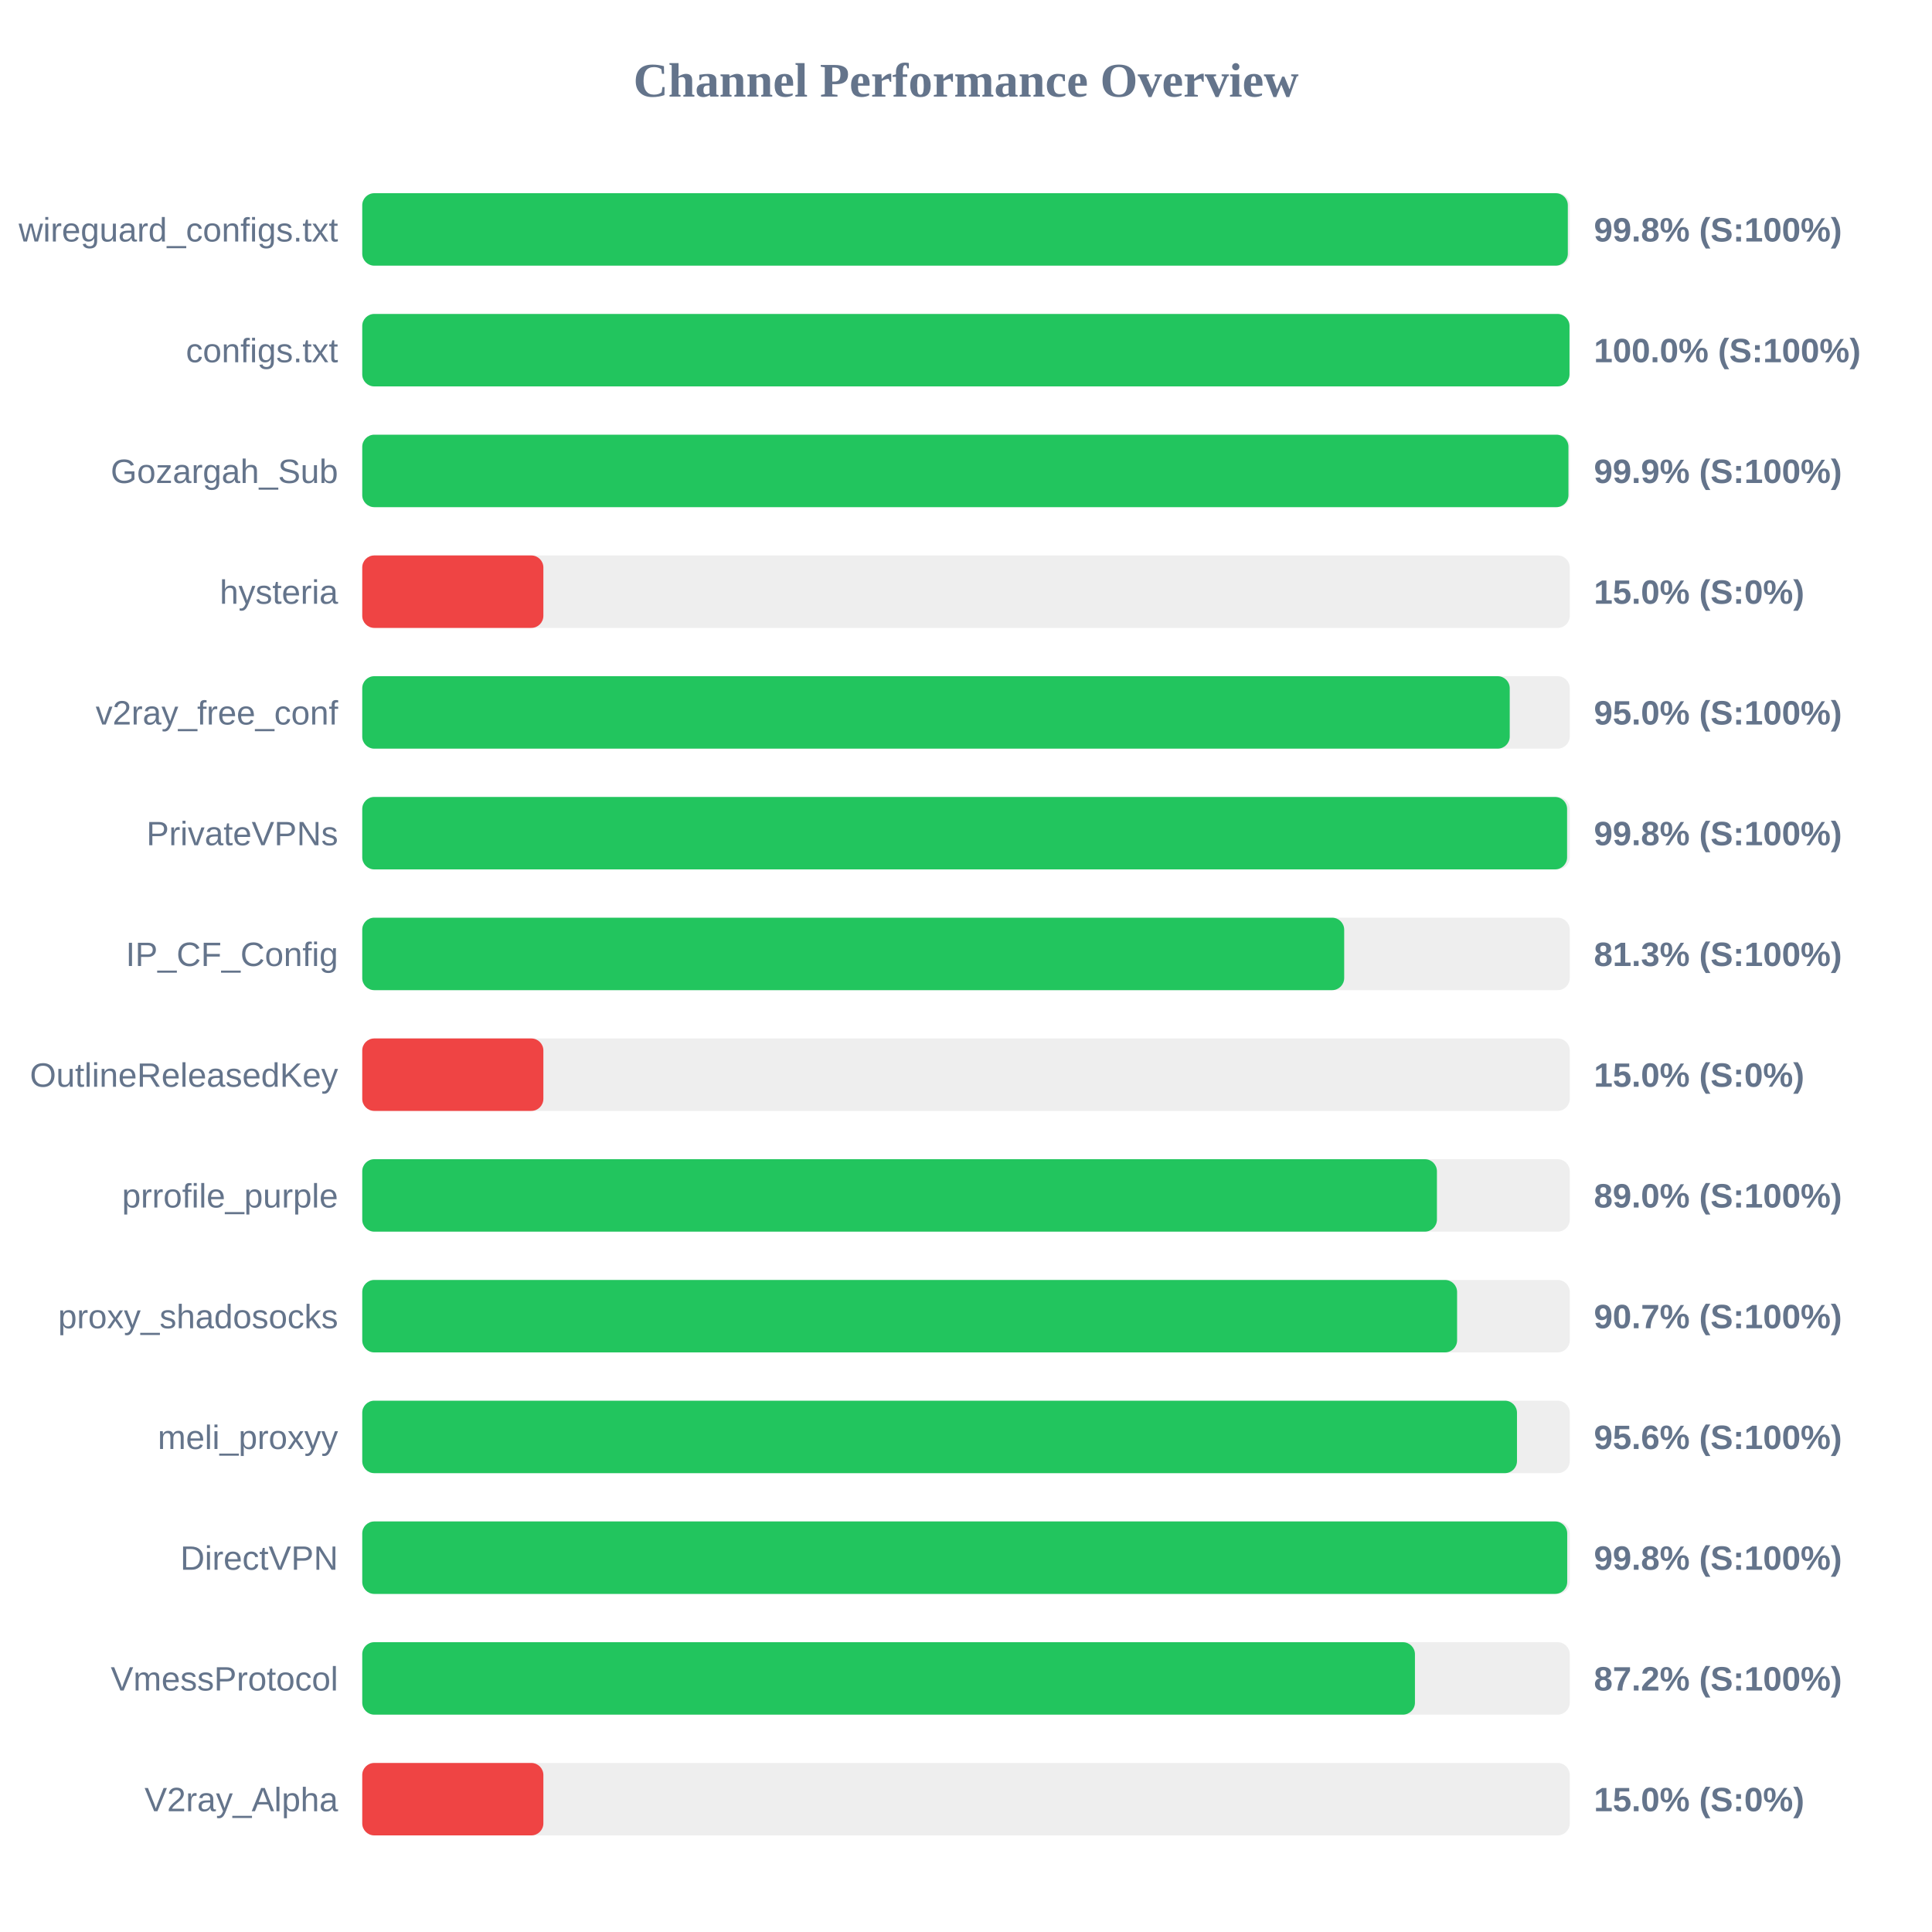
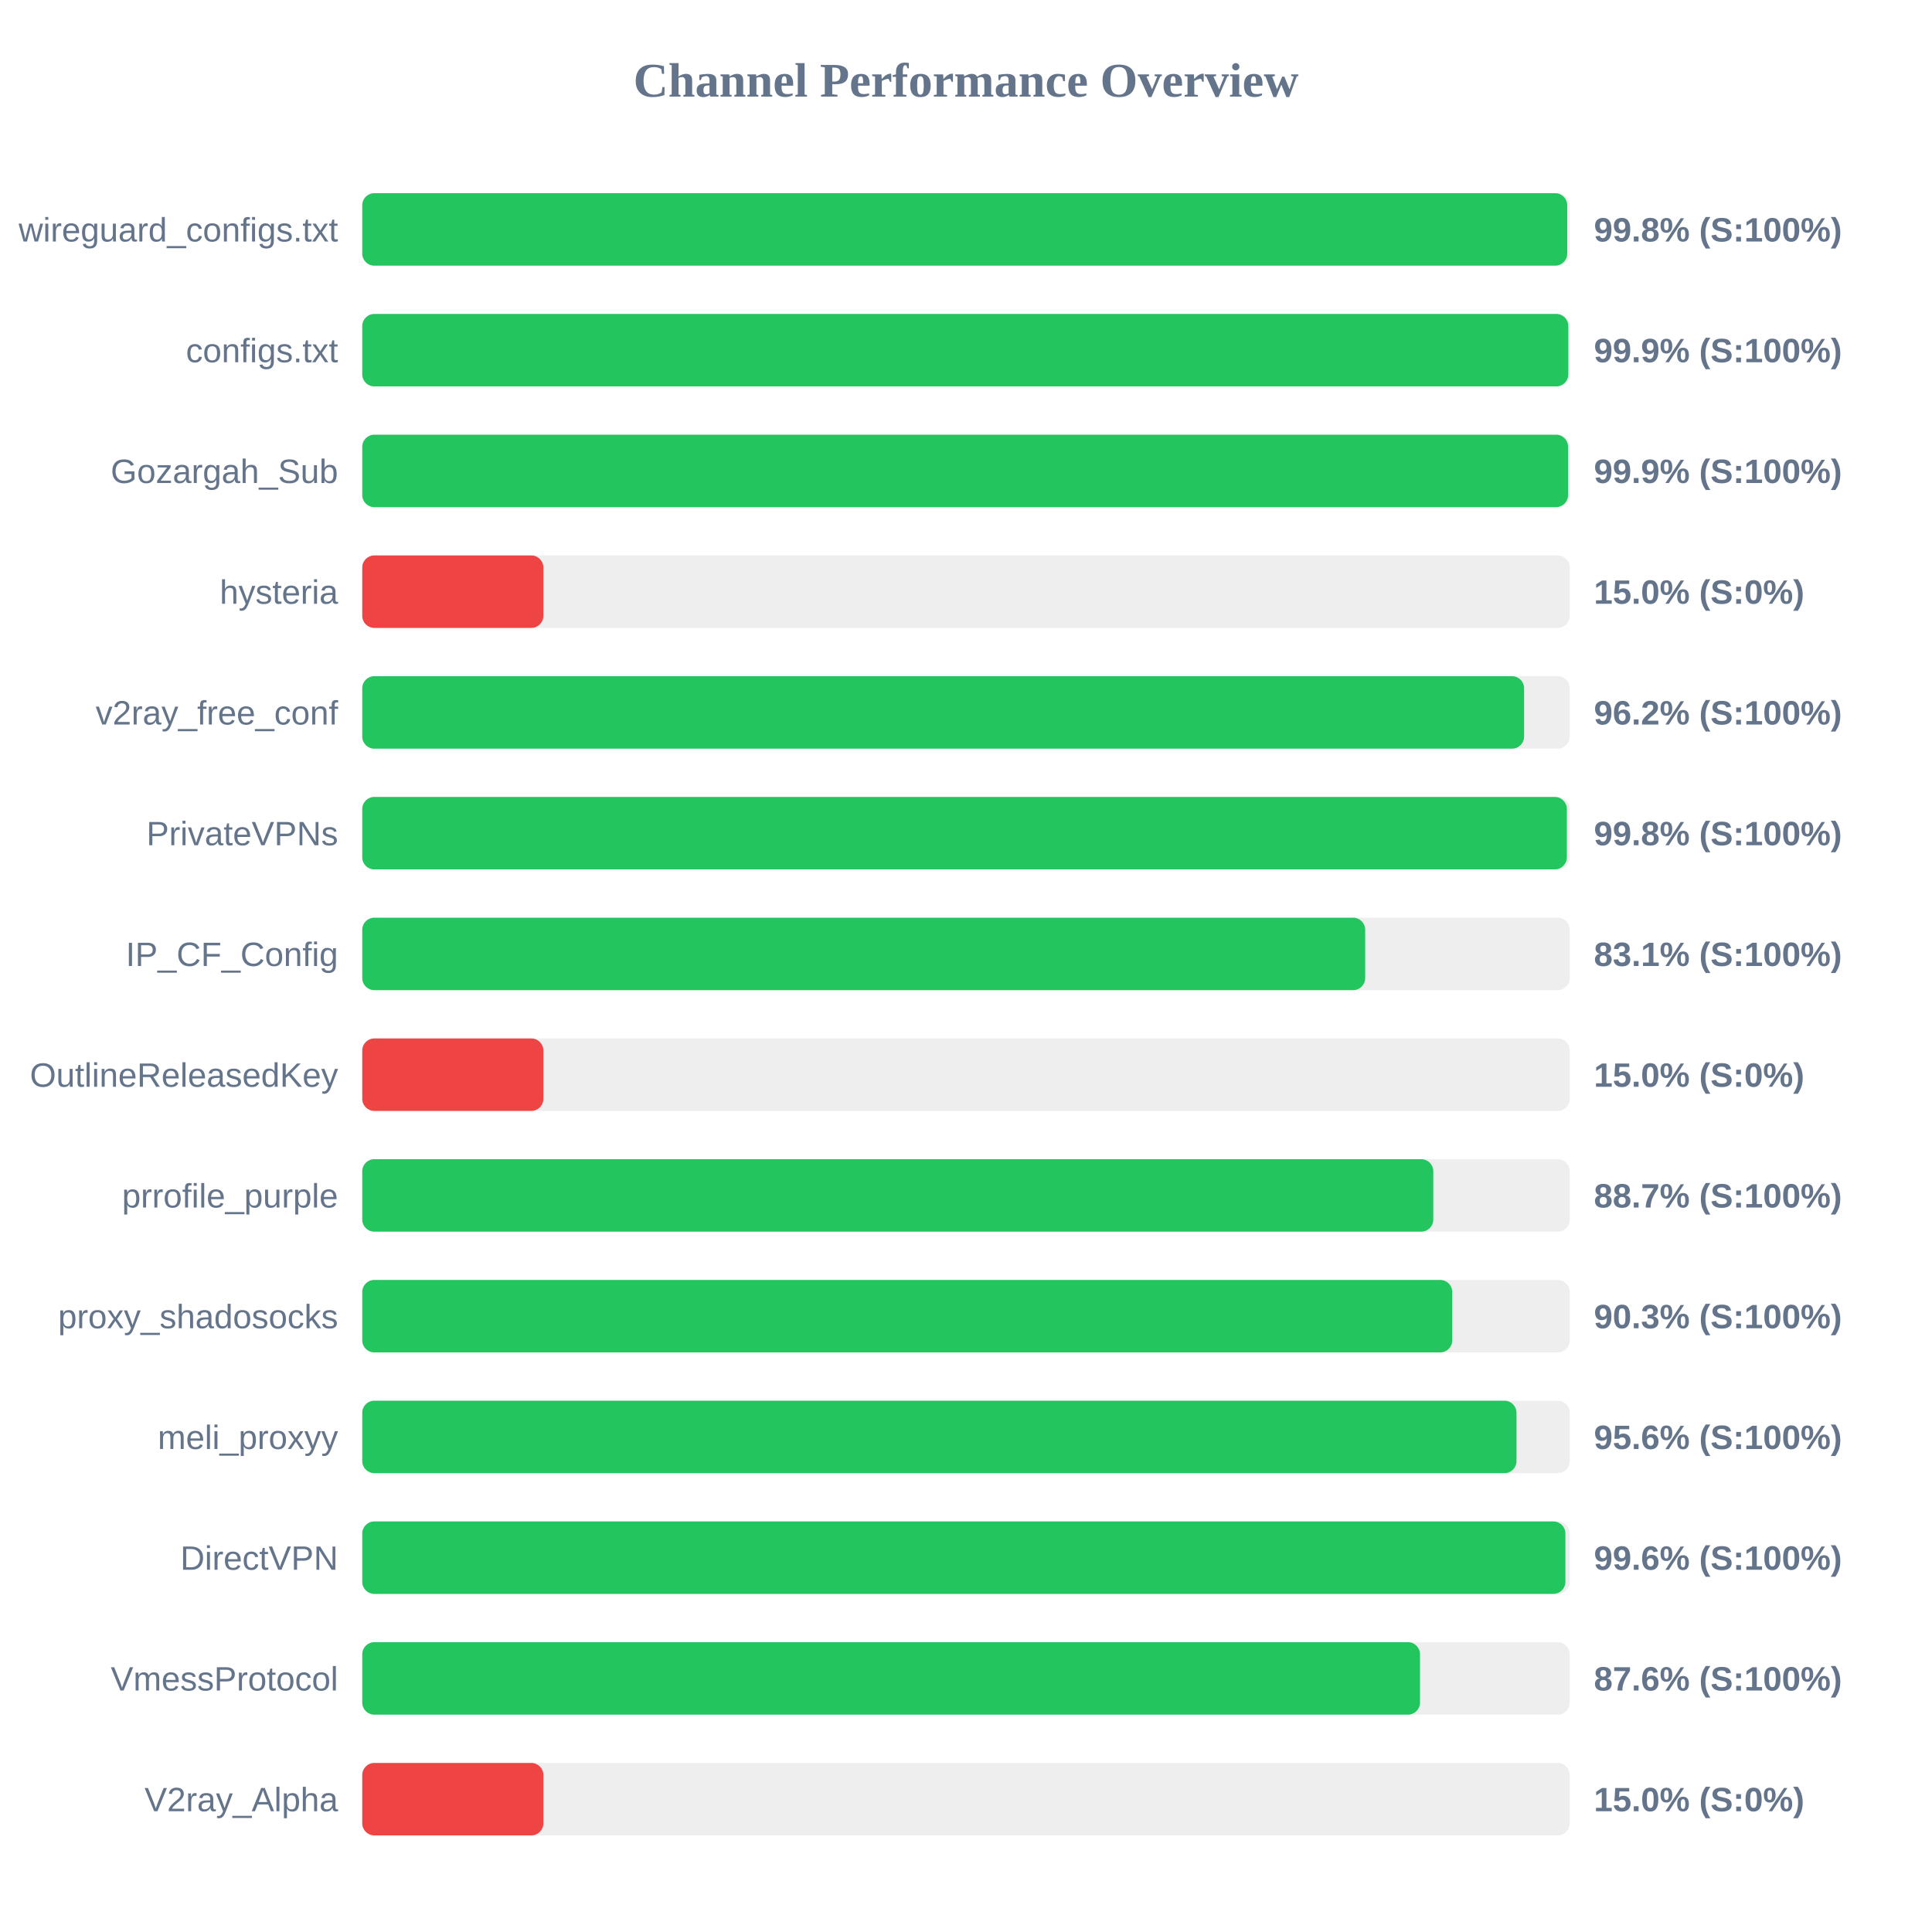
<svg xmlns="http://www.w3.org/2000/svg" width="800" height="800" version="1.1">
  <style>
        .row { font: 14px Arial; fill: #64748b; }
        .score { font: bold 14px Arial; fill: #64748b; }
    </style>
  <text x="400" y="40" text-anchor="middle" font-size="20px" font-weight="bold" fill="#64748b">Channel Performance Overview</text>
  <rect x="150" y="80" width="500" height="30" fill="#eee" rx="5" />
-   <rect x="150" y="80" width="499.2" height="30" fill="#22c55e" rx="5" />
+   <rect x="150" y="80" width="498.95" height="30" fill="#22c55e" rx="5" />
  <text x="140" y="100" text-anchor="end" class="row">wireguard_configs.txt</text>
  <text x="660" y="100" text-anchor="start" class="score">99.8% (S:100%)</text>
  <rect x="150" y="130" width="500" height="30" fill="#eee" rx="5" />
-   <rect x="150" y="130" width="499.9" height="30" fill="#22c55e" rx="5" />
+   <rect x="150" y="130" width="499.4" height="30" fill="#22c55e" rx="5" />
  <text x="140" y="150" text-anchor="end" class="row">configs.txt</text>
-   <text x="660" y="150" text-anchor="start" class="score">100.0% (S:100%)</text>
+   <text x="660" y="150" text-anchor="start" class="score">99.9% (S:100%)</text>
  <rect x="150" y="180" width="500" height="30" fill="#eee" rx="5" />
-   <rect x="150" y="180" width="499.45" height="30" fill="#22c55e" rx="5" />
+   <rect x="150" y="180" width="499.3" height="30" fill="#22c55e" rx="5" />
  <text x="140" y="200" text-anchor="end" class="row">Gozargah_Sub</text>
  <text x="660" y="200" text-anchor="start" class="score">99.9% (S:100%)</text>
  <rect x="150" y="230" width="500" height="30" fill="#eee" rx="5" />
  <rect x="150" y="230" width="75.0" height="30" fill="#ef4444" rx="5" />
  <text x="140" y="250" text-anchor="end" class="row">hysteria</text>
  <text x="660" y="250" text-anchor="start" class="score">15.0% (S:0%)</text>
  <rect x="150" y="280" width="500" height="30" fill="#eee" rx="5" />
-   <rect x="150" y="280" width="475.15" height="30" fill="#22c55e" rx="5" />
+   <rect x="150" y="280" width="481.1" height="30" fill="#22c55e" rx="5" />
  <text x="140" y="300" text-anchor="end" class="row">v2ray_free_conf</text>
-   <text x="660" y="300" text-anchor="start" class="score">95.0% (S:100%)</text>
+   <text x="660" y="300" text-anchor="start" class="score">96.2% (S:100%)</text>
  <rect x="150" y="330" width="500" height="30" fill="#eee" rx="5" />
-   <rect x="150" y="330" width="498.9" height="30" fill="#22c55e" rx="5" />
+   <rect x="150" y="330" width="498.8" height="30" fill="#22c55e" rx="5" />
  <text x="140" y="350" text-anchor="end" class="row">PrivateVPNs</text>
  <text x="660" y="350" text-anchor="start" class="score">99.8% (S:100%)</text>
  <rect x="150" y="380" width="500" height="30" fill="#eee" rx="5" />
-   <rect x="150" y="380" width="406.6" height="30" fill="#22c55e" rx="5" />
+   <rect x="150" y="380" width="415.3" height="30" fill="#22c55e" rx="5" />
  <text x="140" y="400" text-anchor="end" class="row">IP_CF_Config</text>
-   <text x="660" y="400" text-anchor="start" class="score">81.3% (S:100%)</text>
+   <text x="660" y="400" text-anchor="start" class="score">83.1% (S:100%)</text>
  <rect x="150" y="430" width="500" height="30" fill="#eee" rx="5" />
  <rect x="150" y="430" width="75.0" height="30" fill="#ef4444" rx="5" />
  <text x="140" y="450" text-anchor="end" class="row">OutlineReleasedKey</text>
  <text x="660" y="450" text-anchor="start" class="score">15.0% (S:0%)</text>
  <rect x="150" y="480" width="500" height="30" fill="#eee" rx="5" />
-   <rect x="150" y="480" width="445.0" height="30" fill="#22c55e" rx="5" />
+   <rect x="150" y="480" width="443.5" height="30" fill="#22c55e" rx="5" />
  <text x="140" y="500" text-anchor="end" class="row">prrofile_purple</text>
-   <text x="660" y="500" text-anchor="start" class="score">89.0% (S:100%)</text>
+   <text x="660" y="500" text-anchor="start" class="score">88.7% (S:100%)</text>
  <rect x="150" y="530" width="500" height="30" fill="#eee" rx="5" />
-   <rect x="150" y="530" width="453.35" height="30" fill="#22c55e" rx="5" />
+   <rect x="150" y="530" width="451.35" height="30" fill="#22c55e" rx="5" />
  <text x="140" y="550" text-anchor="end" class="row">proxy_shadosocks</text>
-   <text x="660" y="550" text-anchor="start" class="score">90.7% (S:100%)</text>
+   <text x="660" y="550" text-anchor="start" class="score">90.3% (S:100%)</text>
  <rect x="150" y="580" width="500" height="30" fill="#eee" rx="5" />
-   <rect x="150" y="580" width="478.15" height="30" fill="#22c55e" rx="5" />
+   <rect x="150" y="580" width="477.95" height="30" fill="#22c55e" rx="5" />
  <text x="140" y="600" text-anchor="end" class="row">meli_proxyy</text>
  <text x="660" y="600" text-anchor="start" class="score">95.6% (S:100%)</text>
  <rect x="150" y="630" width="500" height="30" fill="#eee" rx="5" />
-   <rect x="150" y="630" width="498.95" height="30" fill="#22c55e" rx="5" />
+   <rect x="150" y="630" width="498.2" height="30" fill="#22c55e" rx="5" />
  <text x="140" y="650" text-anchor="end" class="row">DirectVPN</text>
-   <text x="660" y="650" text-anchor="start" class="score">99.8% (S:100%)</text>
+   <text x="660" y="650" text-anchor="start" class="score">99.6% (S:100%)</text>
  <rect x="150" y="680" width="500" height="30" fill="#eee" rx="5" />
-   <rect x="150" y="680" width="435.9" height="30" fill="#22c55e" rx="5" />
+   <rect x="150" y="680" width="438.0" height="30" fill="#22c55e" rx="5" />
  <text x="140" y="700" text-anchor="end" class="row">VmessProtocol</text>
-   <text x="660" y="700" text-anchor="start" class="score">87.2% (S:100%)</text>
+   <text x="660" y="700" text-anchor="start" class="score">87.6% (S:100%)</text>
  <rect x="150" y="730" width="500" height="30" fill="#eee" rx="5" />
  <rect x="150" y="730" width="75.0" height="30" fill="#ef4444" rx="5" />
  <text x="140" y="750" text-anchor="end" class="row">V2ray_Alpha</text>
  <text x="660" y="750" text-anchor="start" class="score">15.0% (S:0%)</text>
</svg>
